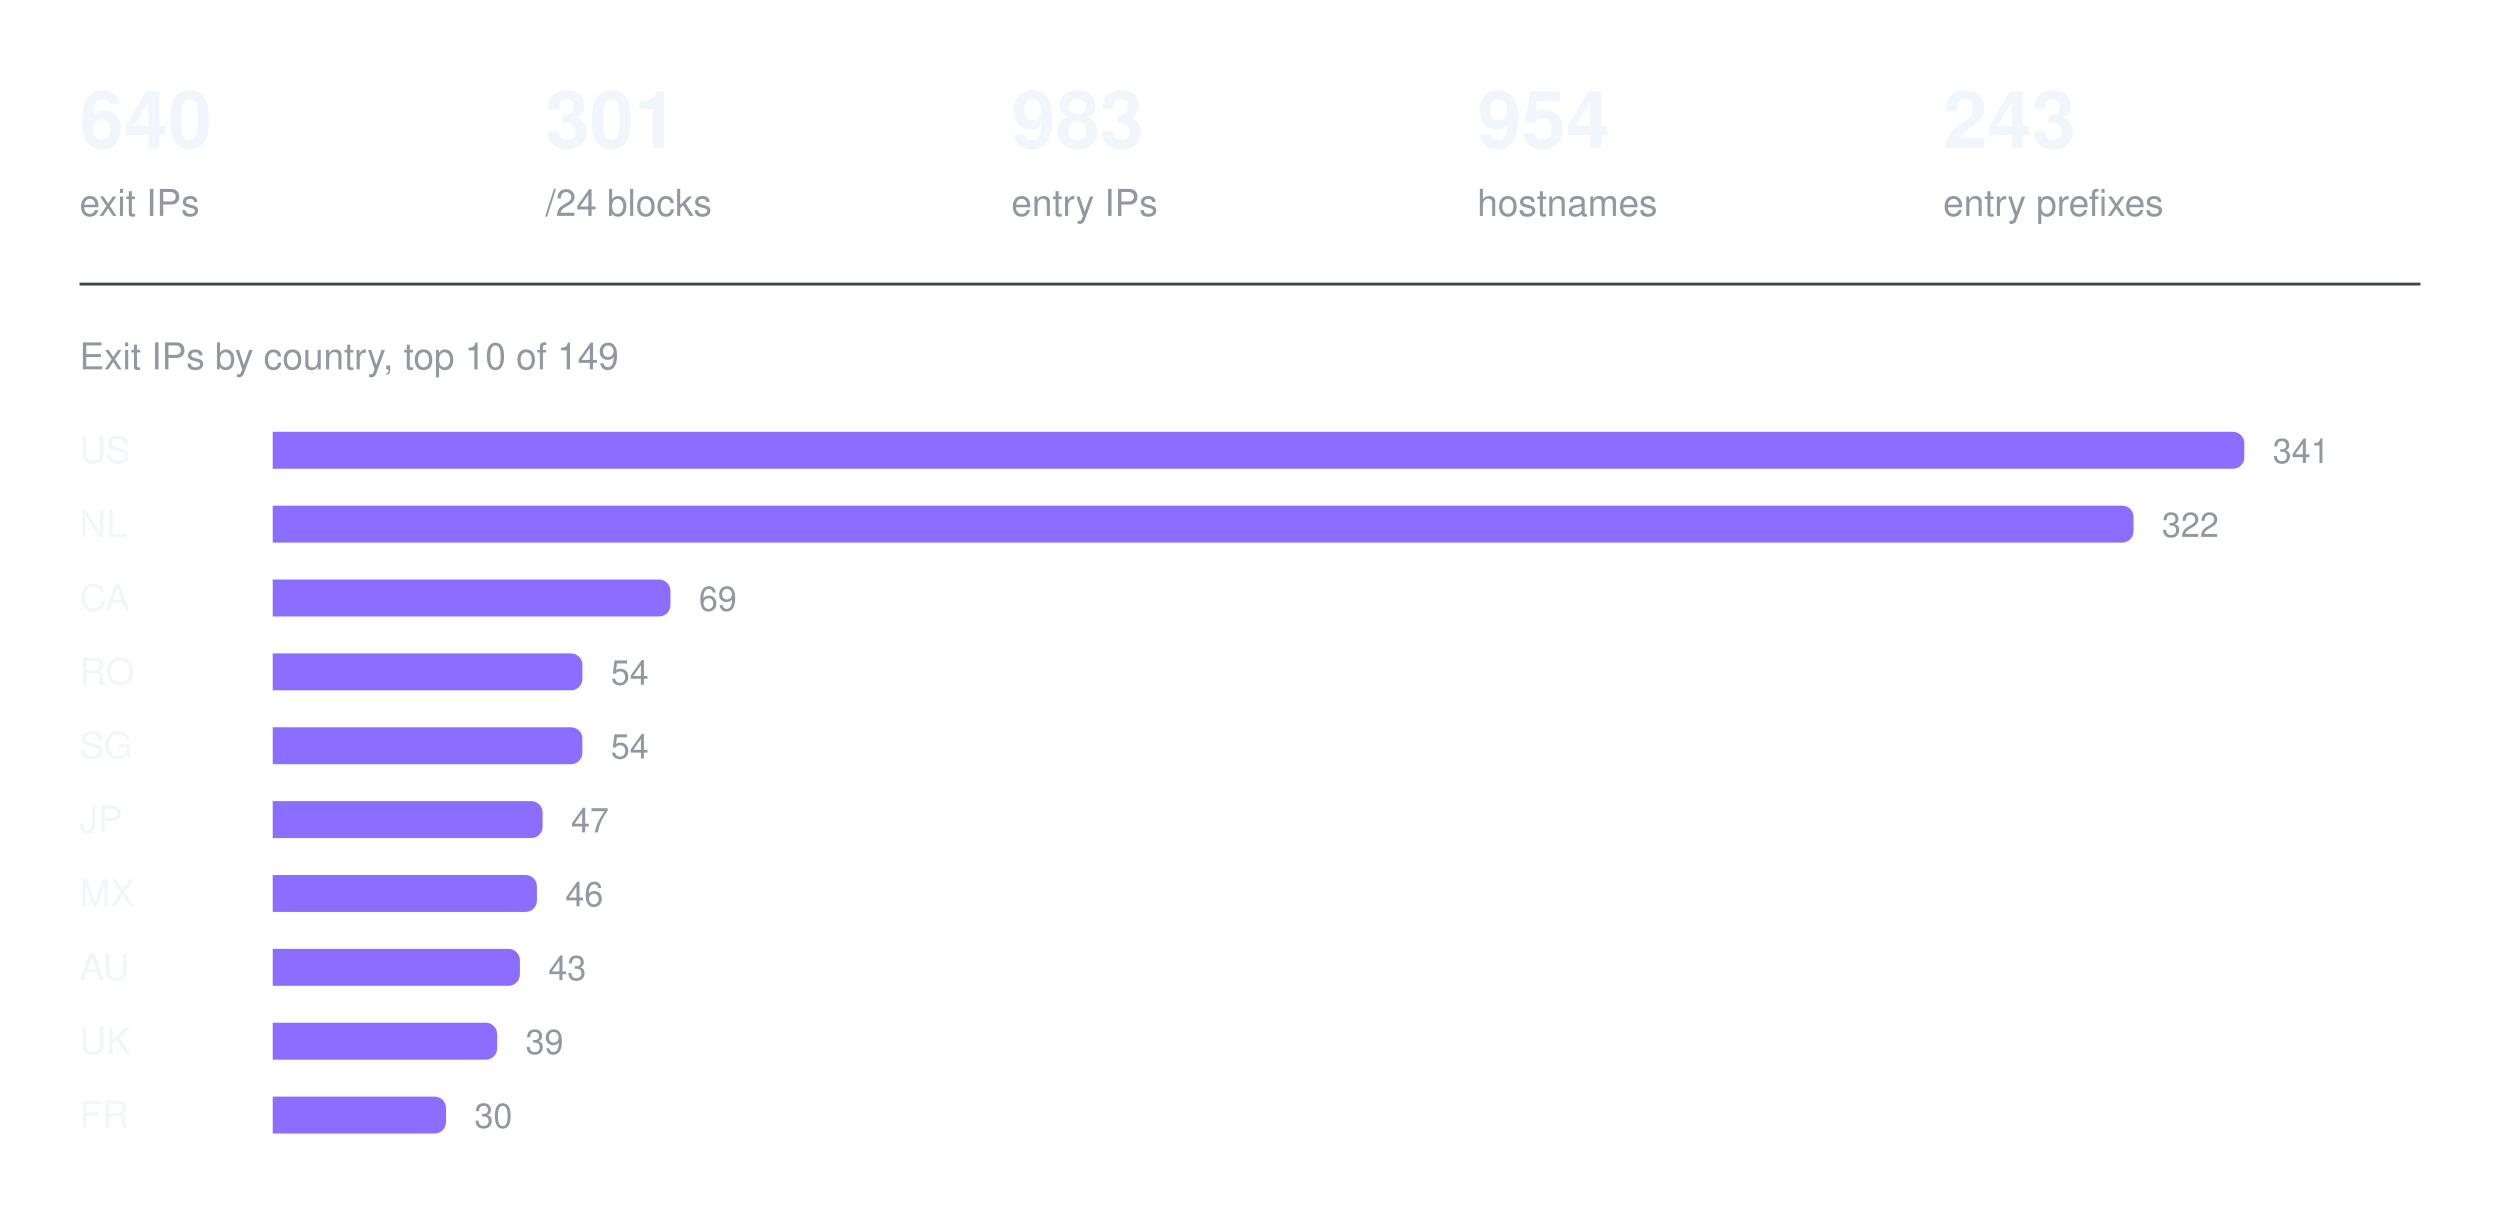
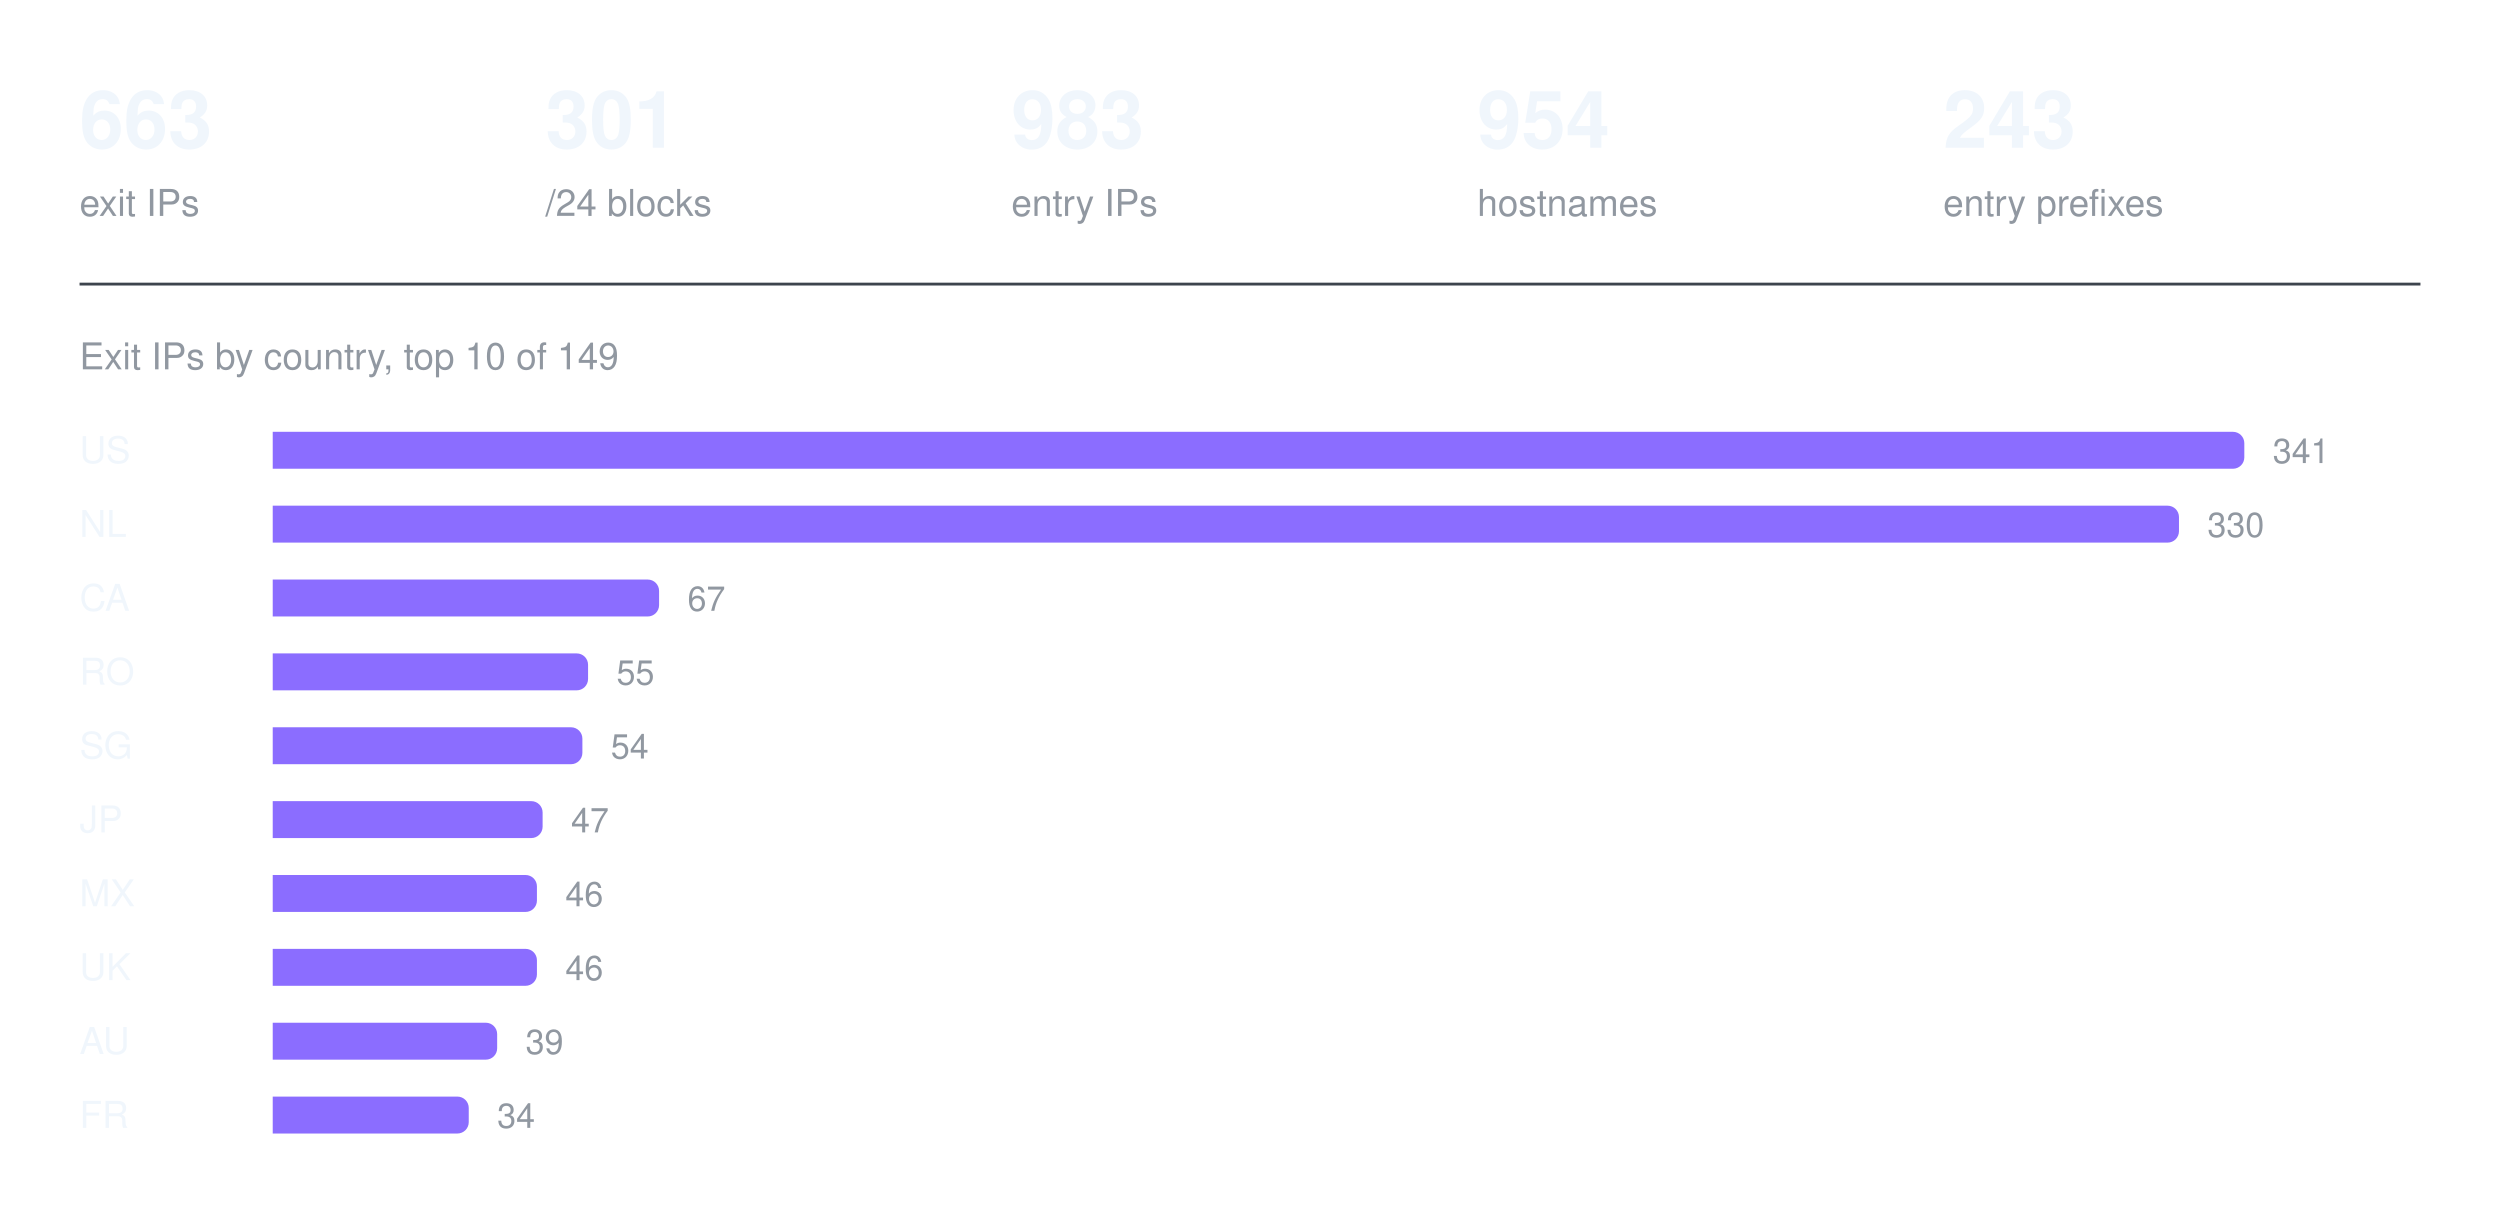
<svg xmlns="http://www.w3.org/2000/svg" width="880" height="426" viewBox="0 0 880 426" role="img" aria-label="Exit IPs by country, top 10 of 149">
-   <text x="28" y="52" fill="#f0f6fc" font-family="ui-sans-serif, -apple-system, Segoe UI, Helvetica, Arial, sans-serif" font-size="28" font-weight="600">640</text>
+   <text x="28" y="52" fill="#f0f6fc" font-family="ui-sans-serif, -apple-system, Segoe UI, Helvetica, Arial, sans-serif" font-size="28" font-weight="600">663</text>
  <text x="28" y="76" fill="#9198a1" font-family="ui-sans-serif, -apple-system, Segoe UI, Helvetica, Arial, sans-serif" font-size="13" font-weight="400">exit IPs</text>
  <text x="192" y="52" fill="#f0f6fc" font-family="ui-sans-serif, -apple-system, Segoe UI, Helvetica, Arial, sans-serif" font-size="28" font-weight="600">301</text>
  <text x="192" y="76" fill="#9198a1" font-family="ui-sans-serif, -apple-system, Segoe UI, Helvetica, Arial, sans-serif" font-size="13" font-weight="400">/24 blocks</text>
  <text x="356" y="52" fill="#f0f6fc" font-family="ui-sans-serif, -apple-system, Segoe UI, Helvetica, Arial, sans-serif" font-size="28" font-weight="600">983</text>
  <text x="356" y="76" fill="#9198a1" font-family="ui-sans-serif, -apple-system, Segoe UI, Helvetica, Arial, sans-serif" font-size="13" font-weight="400">entry IPs</text>
  <text x="520" y="52" fill="#f0f6fc" font-family="ui-sans-serif, -apple-system, Segoe UI, Helvetica, Arial, sans-serif" font-size="28" font-weight="600">954</text>
  <text x="520" y="76" fill="#9198a1" font-family="ui-sans-serif, -apple-system, Segoe UI, Helvetica, Arial, sans-serif" font-size="13" font-weight="400">hostnames</text>
  <text x="684" y="52" fill="#f0f6fc" font-family="ui-sans-serif, -apple-system, Segoe UI, Helvetica, Arial, sans-serif" font-size="28" font-weight="600">243</text>
  <text x="684" y="76" fill="#9198a1" font-family="ui-sans-serif, -apple-system, Segoe UI, Helvetica, Arial, sans-serif" font-size="13" font-weight="400">entry prefixes</text>
  <line x1="28" y1="100" x2="852" y2="100" stroke="#3d444d" stroke-width="1" />
  <text x="28" y="130" fill="#9198a1" font-family="ui-sans-serif, -apple-system, Segoe UI, Helvetica, Arial, sans-serif" font-size="13" font-weight="400">Exit IPs by country, top 10 of 149</text>
  <text x="28" y="163" fill="#f0f6fc" font-family="ui-sans-serif, -apple-system, Segoe UI, Helvetica, Arial, sans-serif" font-size="13" font-weight="500">US</text>
  <g fill="#8b6dff">
    <path d="M96 152h690a4 4 0 0 1 4 4v5a4 4 0 0 1 -4 4h-690z" />
  </g>
  <text x="800" y="163" fill="#9198a1" font-family="ui-sans-serif, -apple-system, Segoe UI, Helvetica, Arial, sans-serif" font-size="12" font-weight="400">341</text>
  <text x="28" y="189" fill="#f0f6fc" font-family="ui-sans-serif, -apple-system, Segoe UI, Helvetica, Arial, sans-serif" font-size="13" font-weight="500">NL</text>
  <g fill="#8b6dff">
-     <path d="M96 178h651a4 4 0 0 1 4 4v5a4 4 0 0 1 -4 4h-651z" />
+     <path d="M96 178h667a4 4 0 0 1 4 4v5a4 4 0 0 1 -4 4h-667z" />
  </g>
-   <text x="761" y="189" fill="#9198a1" font-family="ui-sans-serif, -apple-system, Segoe UI, Helvetica, Arial, sans-serif" font-size="12" font-weight="400">322</text>
+   <text x="777" y="189" fill="#9198a1" font-family="ui-sans-serif, -apple-system, Segoe UI, Helvetica, Arial, sans-serif" font-size="12" font-weight="400">330</text>
  <text x="28" y="215" fill="#f0f6fc" font-family="ui-sans-serif, -apple-system, Segoe UI, Helvetica, Arial, sans-serif" font-size="13" font-weight="500">CA</text>
  <g fill="#8b6dff">
-     <path d="M96 204h136a4 4 0 0 1 4 4v5a4 4 0 0 1 -4 4h-136z" />
+     <path d="M96 204h132a4 4 0 0 1 4 4v5a4 4 0 0 1 -4 4h-132z" />
  </g>
-   <text x="246" y="215" fill="#9198a1" font-family="ui-sans-serif, -apple-system, Segoe UI, Helvetica, Arial, sans-serif" font-size="12" font-weight="400">69</text>
+   <text x="242" y="215" fill="#9198a1" font-family="ui-sans-serif, -apple-system, Segoe UI, Helvetica, Arial, sans-serif" font-size="12" font-weight="400">67</text>
  <text x="28" y="241" fill="#f0f6fc" font-family="ui-sans-serif, -apple-system, Segoe UI, Helvetica, Arial, sans-serif" font-size="13" font-weight="500">RO</text>
  <g fill="#8b6dff">
-     <path d="M96 230h105a4 4 0 0 1 4 4v5a4 4 0 0 1 -4 4h-105z" />
+     <path d="M96 230h107a4 4 0 0 1 4 4v5a4 4 0 0 1 -4 4h-107z" />
  </g>
-   <text x="215" y="241" fill="#9198a1" font-family="ui-sans-serif, -apple-system, Segoe UI, Helvetica, Arial, sans-serif" font-size="12" font-weight="400">54</text>
+   <text x="217" y="241" fill="#9198a1" font-family="ui-sans-serif, -apple-system, Segoe UI, Helvetica, Arial, sans-serif" font-size="12" font-weight="400">55</text>
  <text x="28" y="267" fill="#f0f6fc" font-family="ui-sans-serif, -apple-system, Segoe UI, Helvetica, Arial, sans-serif" font-size="13" font-weight="500">SG</text>
  <g fill="#8b6dff">
    <path d="M96 256h105a4 4 0 0 1 4 4v5a4 4 0 0 1 -4 4h-105z" />
  </g>
  <text x="215" y="267" fill="#9198a1" font-family="ui-sans-serif, -apple-system, Segoe UI, Helvetica, Arial, sans-serif" font-size="12" font-weight="400">54</text>
  <text x="28" y="293" fill="#f0f6fc" font-family="ui-sans-serif, -apple-system, Segoe UI, Helvetica, Arial, sans-serif" font-size="13" font-weight="500">JP</text>
  <g fill="#8b6dff">
    <path d="M96 282h91a4 4 0 0 1 4 4v5a4 4 0 0 1 -4 4h-91z" />
  </g>
  <text x="201" y="293" fill="#9198a1" font-family="ui-sans-serif, -apple-system, Segoe UI, Helvetica, Arial, sans-serif" font-size="12" font-weight="400">47</text>
  <text x="28" y="319" fill="#f0f6fc" font-family="ui-sans-serif, -apple-system, Segoe UI, Helvetica, Arial, sans-serif" font-size="13" font-weight="500">MX</text>
  <g fill="#8b6dff">
    <path d="M96 308h89a4 4 0 0 1 4 4v5a4 4 0 0 1 -4 4h-89z" />
  </g>
  <text x="199" y="319" fill="#9198a1" font-family="ui-sans-serif, -apple-system, Segoe UI, Helvetica, Arial, sans-serif" font-size="12" font-weight="400">46</text>
-   <text x="28" y="345" fill="#f0f6fc" font-family="ui-sans-serif, -apple-system, Segoe UI, Helvetica, Arial, sans-serif" font-size="13" font-weight="500">AU</text>
+   <text x="28" y="345" fill="#f0f6fc" font-family="ui-sans-serif, -apple-system, Segoe UI, Helvetica, Arial, sans-serif" font-size="13" font-weight="500">UK</text>
  <g fill="#8b6dff">
-     <path d="M96 334h83a4 4 0 0 1 4 4v5a4 4 0 0 1 -4 4h-83z" />
+     <path d="M96 334h89a4 4 0 0 1 4 4v5a4 4 0 0 1 -4 4h-89z" />
  </g>
-   <text x="193" y="345" fill="#9198a1" font-family="ui-sans-serif, -apple-system, Segoe UI, Helvetica, Arial, sans-serif" font-size="12" font-weight="400">43</text>
-   <text x="28" y="371" fill="#f0f6fc" font-family="ui-sans-serif, -apple-system, Segoe UI, Helvetica, Arial, sans-serif" font-size="13" font-weight="500">UK</text>
+   <text x="199" y="345" fill="#9198a1" font-family="ui-sans-serif, -apple-system, Segoe UI, Helvetica, Arial, sans-serif" font-size="12" font-weight="400">46</text>
+   <text x="28" y="371" fill="#f0f6fc" font-family="ui-sans-serif, -apple-system, Segoe UI, Helvetica, Arial, sans-serif" font-size="13" font-weight="500">AU</text>
  <g fill="#8b6dff">
    <path d="M96 360h75a4 4 0 0 1 4 4v5a4 4 0 0 1 -4 4h-75z" />
  </g>
  <text x="185" y="371" fill="#9198a1" font-family="ui-sans-serif, -apple-system, Segoe UI, Helvetica, Arial, sans-serif" font-size="12" font-weight="400">39</text>
  <text x="28" y="397" fill="#f0f6fc" font-family="ui-sans-serif, -apple-system, Segoe UI, Helvetica, Arial, sans-serif" font-size="13" font-weight="500">FR</text>
  <g fill="#8b6dff">
-     <path d="M96 386h57a4 4 0 0 1 4 4v5a4 4 0 0 1 -4 4h-57z" />
+     <path d="M96 386h65a4 4 0 0 1 4 4v5a4 4 0 0 1 -4 4h-65z" />
  </g>
-   <text x="167" y="397" fill="#9198a1" font-family="ui-sans-serif, -apple-system, Segoe UI, Helvetica, Arial, sans-serif" font-size="12" font-weight="400">30</text>
+   <text x="175" y="397" fill="#9198a1" font-family="ui-sans-serif, -apple-system, Segoe UI, Helvetica, Arial, sans-serif" font-size="12" font-weight="400">34</text>
</svg>
